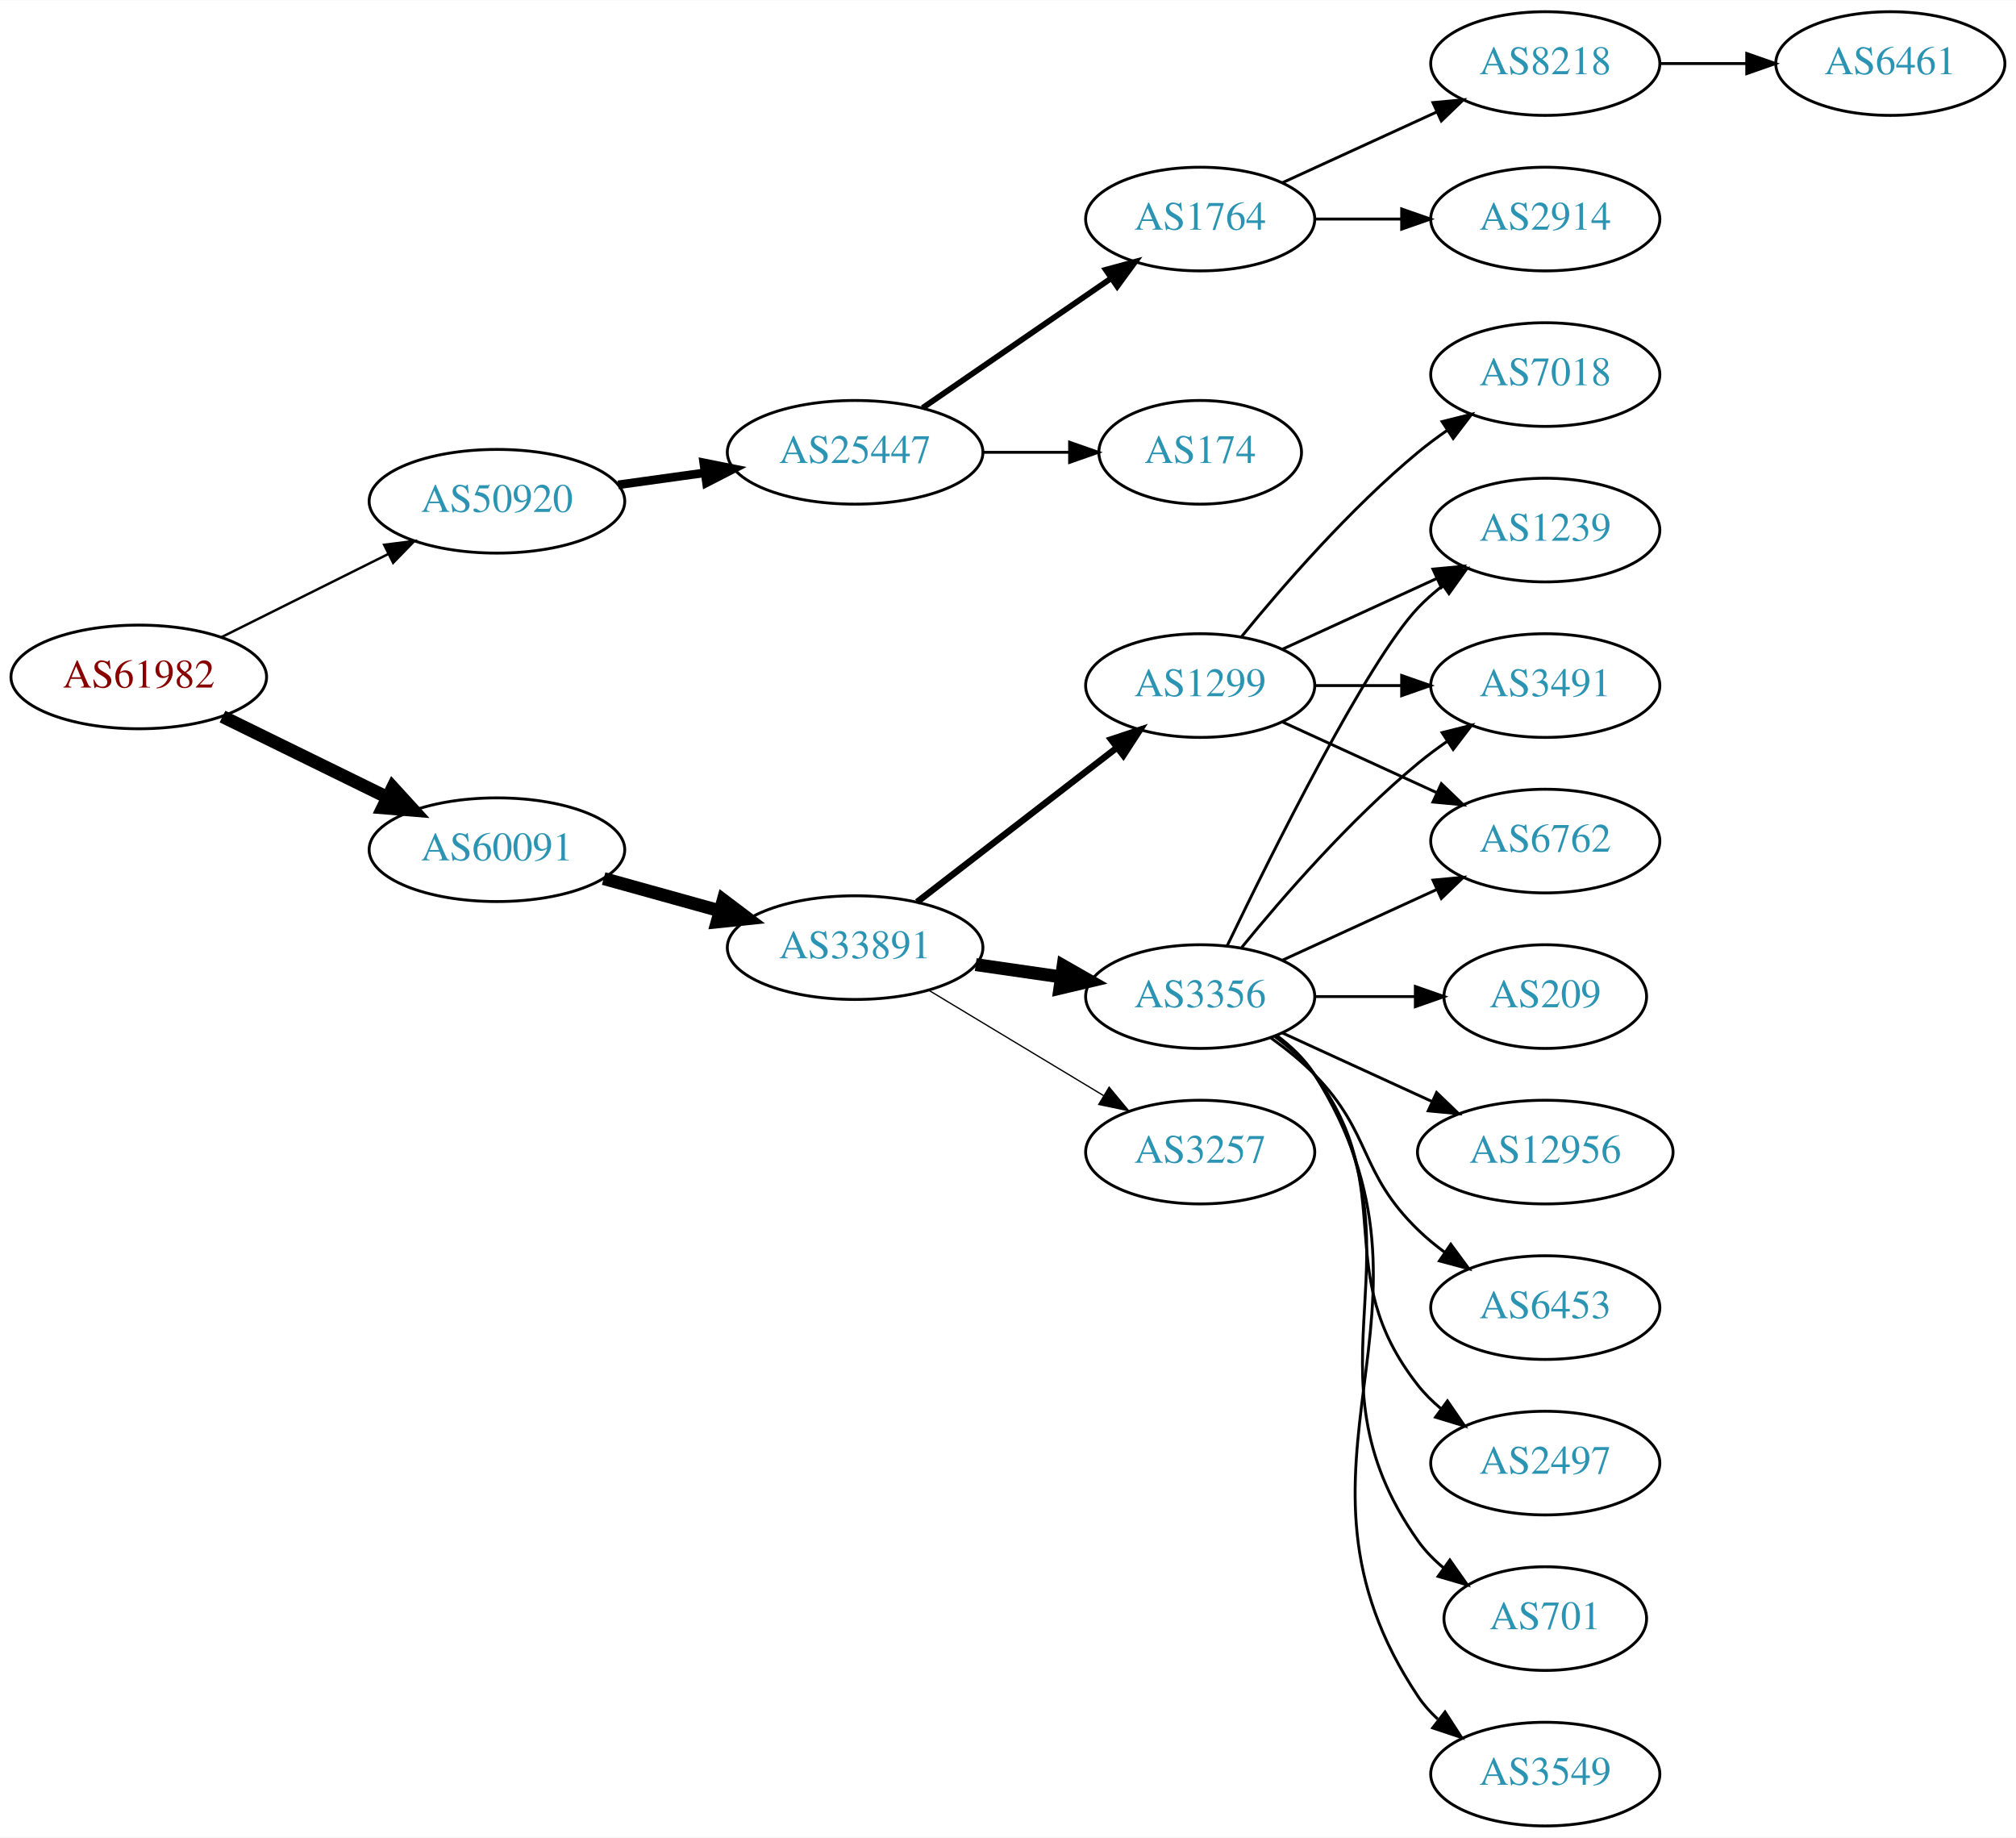
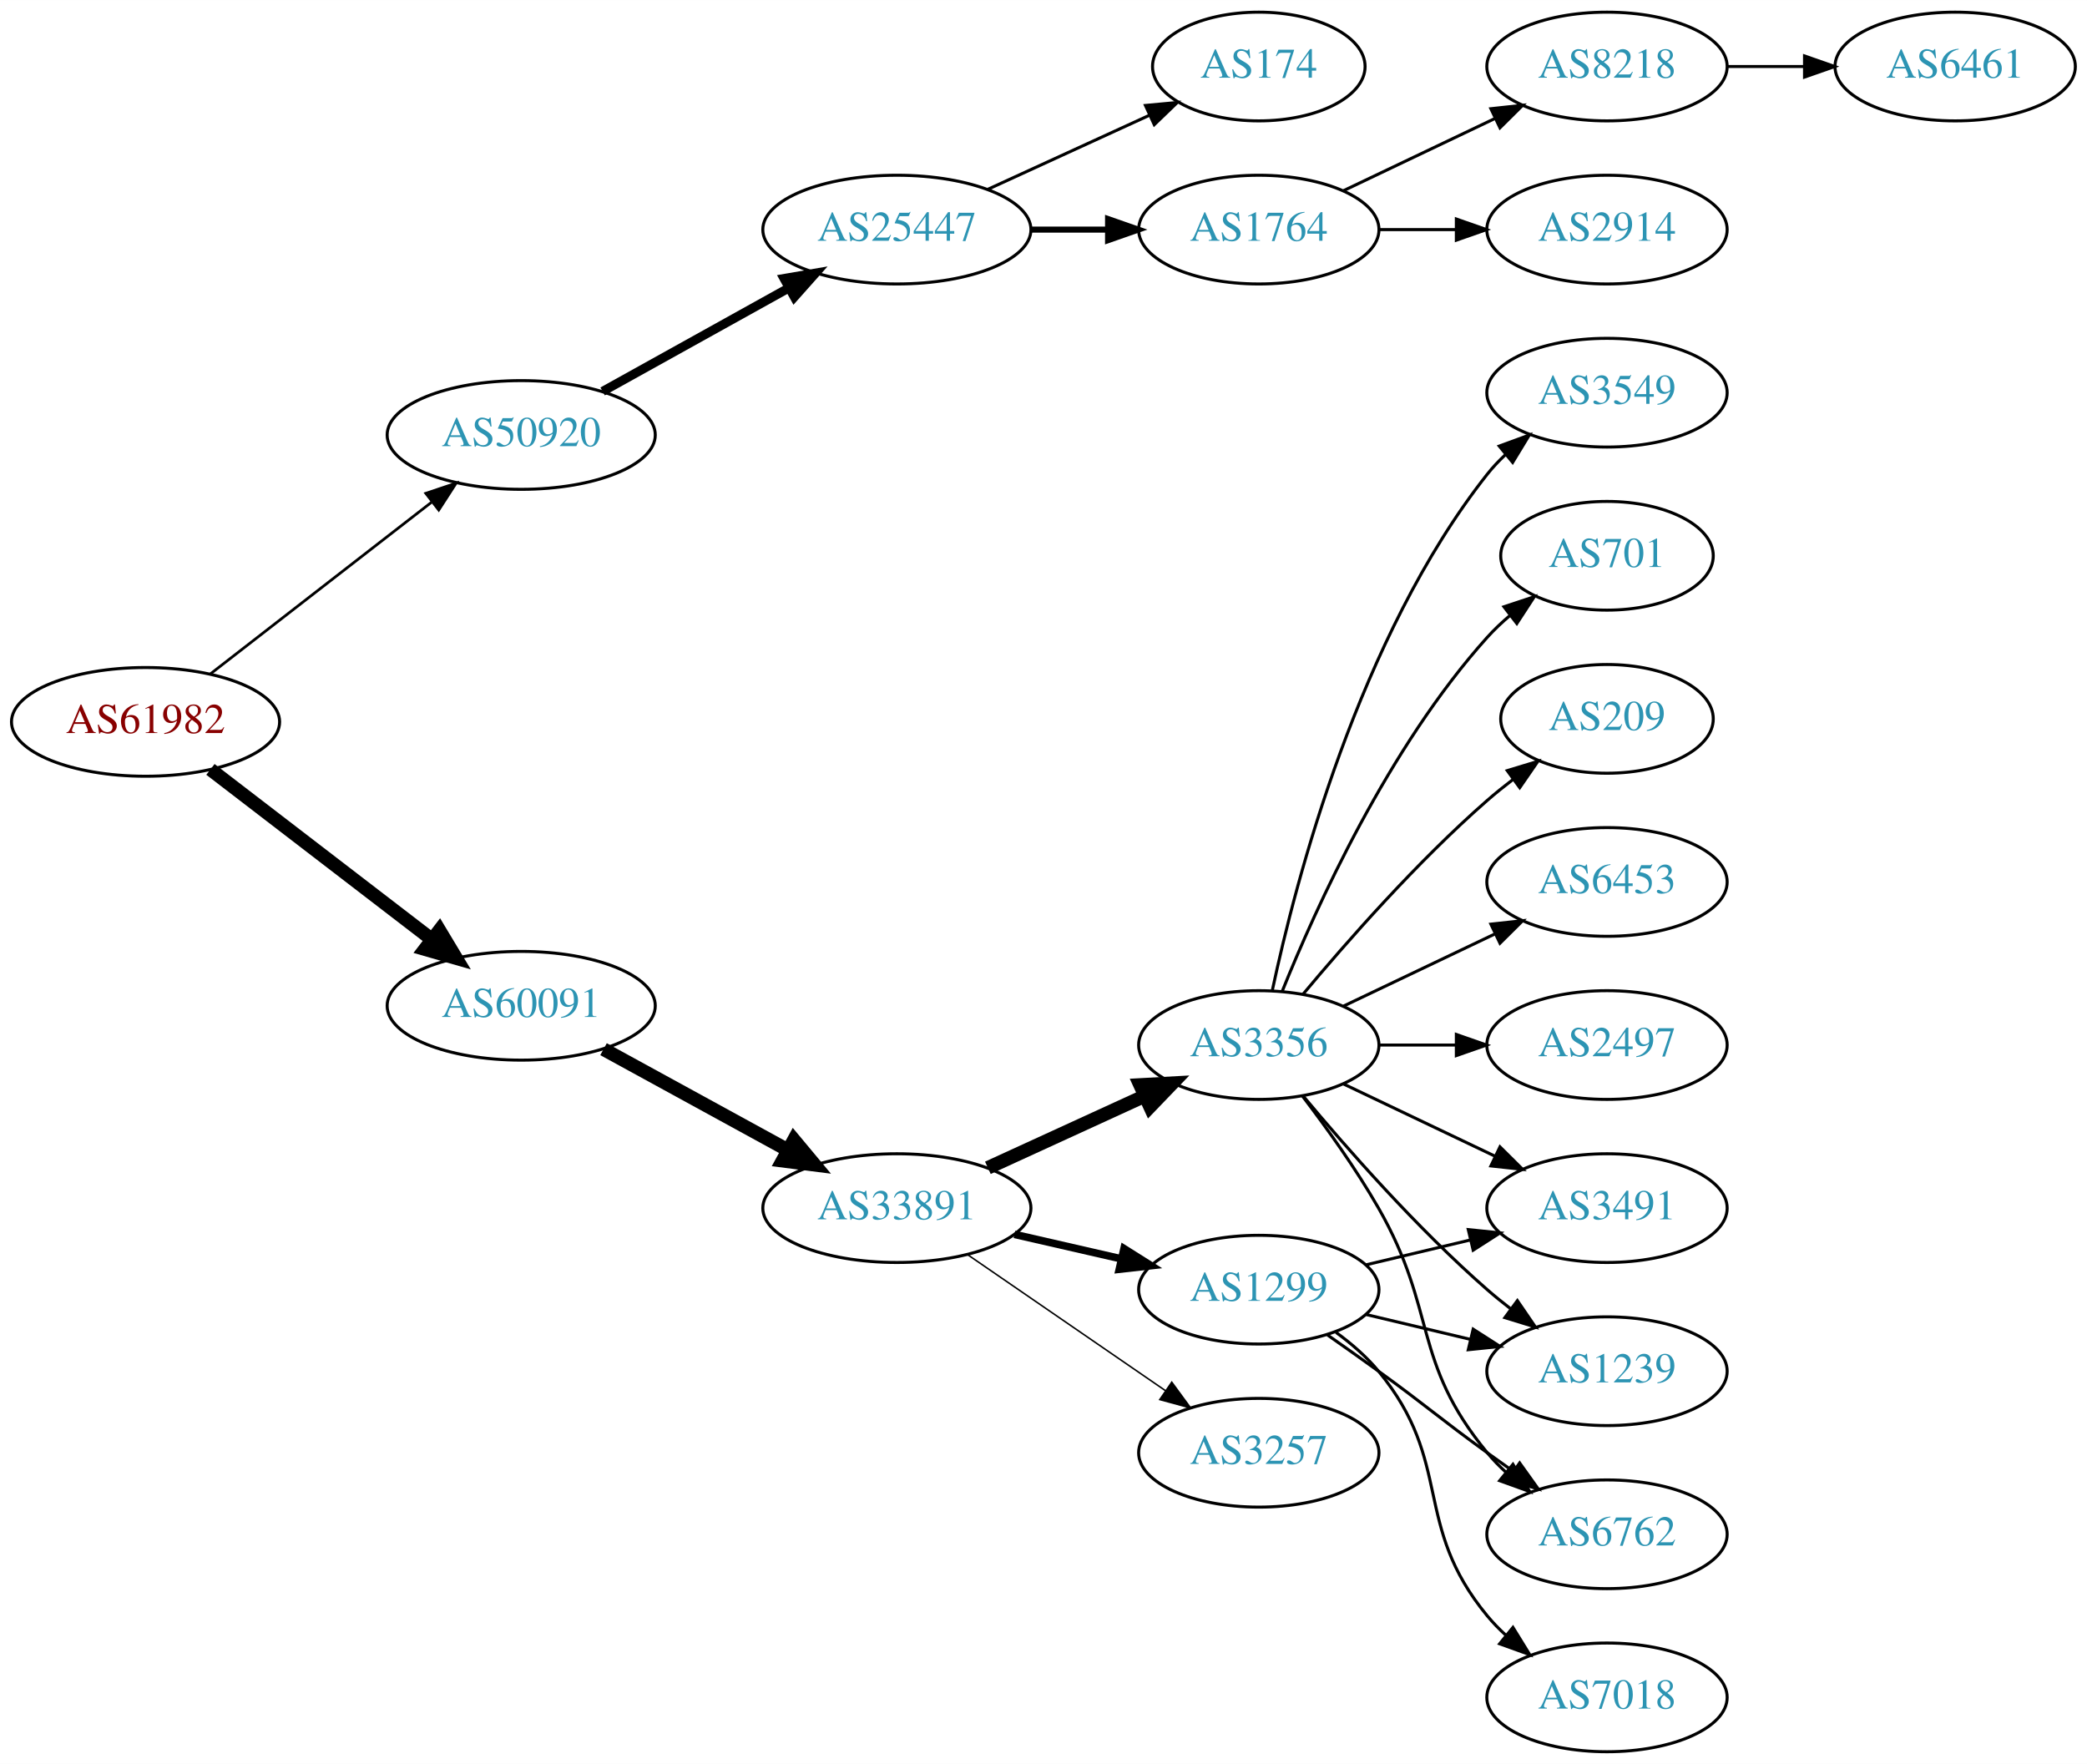
- <svg xmlns="http://www.w3.org/2000/svg" xmlns:xlink="http://www.w3.org/1999/xlink" width="700pt" height="638pt" viewBox="0.00 0.00 700.15 638.00">
-   <g id="graph0" class="graph" transform="scale(1 1) rotate(0) translate(4 634)">
-     <polygon fill="white" stroke="none" points="-4,4 -4,-634 696.155,-634 696.155,4 -4,4" />
+ <svg xmlns="http://www.w3.org/2000/svg" xmlns:xlink="http://www.w3.org/1999/xlink" width="691pt" height="584pt" viewBox="0.00 0.00 691.06 584.00">
+   <g id="graph0" class="graph" transform="scale(1 1) rotate(0) translate(4 580)">
+     <polygon fill="white" stroke="none" points="-4,4 -4,-580 687.055,-580 687.055,4 -4,4" />
    <g id="node1" class="node">
      <g id="a_node1">
        <a xlink:href="/asn/61982" xlink:title="AS61982 ~ SCHLICHTNER [AT]">
-           <ellipse fill="#ffffff" stroke="black" cx="44.196" cy="-399" rx="44.393" ry="18" />
-           <text text-anchor="middle" x="44.196" y="-395.3" font-family="Times,serif" font-size="14.00" fill="#880000">AS61982</text>
+           <ellipse fill="#ffffff" stroke="black" cx="44.196" cy="-341" rx="44.393" ry="18" />
+           <text text-anchor="middle" x="44.196" y="-337.3" font-family="Times,serif" font-size="14.00" fill="#880000">AS61982</text>
        </a>
      </g>
    </g>
    <g id="node2" class="node">
      <g id="a_node2">
        <a xlink:href="/asn/50920" xlink:title="AS50920 ~ Kabel Braunau GmbH [AT]">
-           <ellipse fill="#ffffff" stroke="black" cx="168.588" cy="-460" rx="44.393" ry="18" />
-           <text text-anchor="middle" x="168.588" y="-456.3" font-family="Times,serif" font-size="14.00" fill="#2c94b3">AS50920</text>
+           <ellipse fill="#ffffff" stroke="black" cx="168.588" cy="-436" rx="44.393" ry="18" />
+           <text text-anchor="middle" x="168.588" y="-432.3" font-family="Times,serif" font-size="14.00" fill="#2c94b3">AS50920</text>
        </a>
      </g>
    </g>
    <g id="edge1" class="edge">
-       <path fill="none" stroke="black" stroke-width="0.844" d="M72.969,-412.842C90.104,-421.382 112.282,-432.436 130.86,-441.695" />
-       <polygon fill="black" stroke="black" stroke-width="0.844" points="129.414,-444.885 139.925,-446.213 132.537,-438.62 129.414,-444.885" />
+       <path fill="none" stroke="black" stroke-width="0.9" d="M65.682,-356.901C85.715,-372.451 116.402,-396.269 138.867,-413.707" />
+       <polygon fill="black" stroke="black" stroke-width="0.9" points="136.99,-416.68 147.036,-420.047 141.282,-411.151 136.99,-416.68" />
    </g>
    <g id="node3" class="node">
      <g id="a_node3">
        <a xlink:href="/asn/60091" xlink:title="AS60091 ~ weissblau-de_sim [DE]">
-           <ellipse fill="#ffffff" stroke="black" cx="168.588" cy="-339" rx="44.393" ry="18" />
-           <text text-anchor="middle" x="168.588" y="-335.3" font-family="Times,serif" font-size="14.00" fill="#2c94b3">AS60091</text>
+           <ellipse fill="#ffffff" stroke="black" cx="168.588" cy="-247" rx="44.393" ry="18" />
+           <text text-anchor="middle" x="168.588" y="-243.3" font-family="Times,serif" font-size="14.00" fill="#2c94b3">AS60091</text>
        </a>
      </g>
    </g>
    <g id="edge2" class="edge">
-       <path fill="none" stroke="black" stroke-width="4.5" d="M73.275,-385.235C90.301,-376.888 112.221,-366.143 130.642,-357.112" />
-       <polygon fill="black" stroke="black" stroke-width="4.5" points="132.394,-360.639 139.64,-352.701 128.927,-353.567 132.394,-360.639" />
+       <path fill="none" stroke="black" stroke-width="4.5" d="M65.682,-325.267C85.715,-309.88 116.402,-286.312 138.867,-269.058" />
+       <polygon fill="black" stroke="black" stroke-width="4.5" points="141.503,-271.999 147.036,-262.785 136.706,-265.753 141.503,-271.999" />
    </g>
    <g id="node4" class="node">
      <g id="a_node4">
        <a xlink:href="/asn/25447" xlink:title="AS25447 ~ Hackl-Str. 1, Object 2, OG2 [AT]">
-           <ellipse fill="#ffffff" stroke="black" cx="292.98" cy="-477" rx="44.393" ry="18" />
-           <text text-anchor="middle" x="292.98" y="-473.3" font-family="Times,serif" font-size="14.00" fill="#2c94b3">AS25447</text>
+           <ellipse fill="#ffffff" stroke="black" cx="292.98" cy="-504" rx="44.393" ry="18" />
+           <text text-anchor="middle" x="292.98" y="-500.3" font-family="Times,serif" font-size="14.00" fill="#2c94b3">AS25447</text>
        </a>
      </g>
    </g>
    <g id="edge3" class="edge">
-       <path fill="none" stroke="black" stroke-width="3" d="M210.684,-465.708C220.27,-467.04 230.597,-468.474 240.569,-469.859" />
-       <polygon fill="black" stroke="black" stroke-width="3" points="240.399,-473.369 250.785,-471.278 241.362,-466.436 240.399,-473.369" />
+       <path fill="none" stroke="black" stroke-width="3" d="M195.544,-450.421C213.475,-460.383 237.529,-473.747 257.127,-484.636" />
+       <polygon fill="black" stroke="black" stroke-width="3" points="255.62,-487.803 266.062,-489.6 259.02,-481.684 255.62,-487.803" />
    </g>
    <g id="node10" class="node">
      <g id="a_node10">
        <a xlink:href="/asn/33891" xlink:title="AS33891 ~ CORE-BACKBONE GMBH GLOBAL NETWORK [DE]">
-           <ellipse fill="#ffffff" stroke="black" cx="292.98" cy="-305" rx="44.393" ry="18" />
-           <text text-anchor="middle" x="292.98" y="-301.3" font-family="Times,serif" font-size="14.00" fill="#2c94b3">AS33891</text>
+           <ellipse fill="#ffffff" stroke="black" cx="292.98" cy="-180" rx="44.393" ry="18" />
+           <text text-anchor="middle" x="292.98" y="-176.3" font-family="Times,serif" font-size="14.00" fill="#2c94b3">AS33891</text>
        </a>
      </g>
    </g>
    <g id="edge9" class="edge">
-       <path fill="none" stroke="black" stroke-width="4.5" d="M205.648,-328.983C218.235,-325.486 232.538,-321.513 245.832,-317.82" />
-       <polygon fill="black" stroke="black" stroke-width="4.5" points="247.174,-321.534 255.755,-315.063 245.066,-313.946 247.174,-321.534" />
+       <path fill="none" stroke="black" stroke-width="4.5" d="M195.844,-232.627C213.672,-222.868 237.448,-209.852 256.895,-199.207" />
+       <polygon fill="black" stroke="black" stroke-width="4.5" points="258.887,-202.605 265.768,-194.349 255.105,-195.697 258.887,-202.605" />
    </g>
    <g id="node5" class="node">
      <g id="a_node5">
-         <a xlink:href="/asn/174" xlink:title="AS174 ~ Cogent Communications [US]">
-           <ellipse fill="#ffffff" stroke="black" cx="412.823" cy="-477" rx="35.194" ry="18" />
-           <text text-anchor="middle" x="412.823" y="-473.3" font-family="Times,serif" font-size="14.00" fill="#2c94b3">AS174</text>
+         <a xlink:href="/asn/1764" xlink:title="AS1764 ~ NEXTLAYER-AS [AT]">
+           <ellipse fill="#ffffff" stroke="black" cx="412.823" cy="-504" rx="39.794" ry="18" />
+           <text text-anchor="middle" x="412.823" y="-500.3" font-family="Times,serif" font-size="14.00" fill="#2c94b3">AS1764</text>
        </a>
      </g>
    </g>
    <g id="edge4" class="edge">
-       <path fill="none" stroke="black" d="M337.191,-477C347.04,-477 357.519,-477 367.416,-477" />
-       <polygon fill="black" stroke="black" points="367.468,-480.5 377.468,-477 367.468,-473.5 367.468,-480.5" />
+       <path fill="none" stroke="black" stroke-width="2" d="M337.191,-504C345.504,-504 354.267,-504 362.749,-504" />
+       <polygon fill="black" stroke="black" stroke-width="2" points="362.908,-507.5 372.908,-504 362.908,-500.5 362.908,-507.5" />
    </g>
    <g id="node6" class="node">
      <g id="a_node6">
-         <a xlink:href="/asn/1764" xlink:title="AS1764 ~ NEXTLAYER-AS [AT]">
-           <ellipse fill="#ffffff" stroke="black" cx="412.823" cy="-558" rx="39.794" ry="18" />
-           <text text-anchor="middle" x="412.823" y="-554.3" font-family="Times,serif" font-size="14.00" fill="#2c94b3">AS1764</text>
+         <a xlink:href="/asn/174" xlink:title="AS174 ~ Cogent Communications [US]">
+           <ellipse fill="#ffffff" stroke="black" cx="412.823" cy="-558" rx="35.194" ry="18" />
+           <text text-anchor="middle" x="412.823" y="-554.3" font-family="Times,serif" font-size="14.00" fill="#2c94b3">AS174</text>
        </a>
      </g>
    </g>
    <g id="edge5" class="edge">
-       <path fill="none" stroke="black" stroke-width="2" d="M316.423,-492.426C335.004,-505.198 361.565,-523.455 381.945,-537.463" />
-       <polygon fill="black" stroke="black" stroke-width="2" points="380.036,-540.398 390.259,-543.178 384.001,-534.629 380.036,-540.398" />
+       <path fill="none" stroke="black" d="M323.11,-517.348C339.327,-524.78 359.63,-534.083 376.72,-541.914" />
+       <polygon fill="black" stroke="black" points="375.288,-545.108 385.837,-546.092 378.204,-538.744 375.288,-545.108" />
    </g>
    <g id="node7" class="node">
      <g id="a_node7">
-         <a xlink:href="/asn/8218" xlink:title="AS8218 ~ legacy Neotelecoms [FR]">
-           <ellipse fill="#ffffff" stroke="black" cx="532.666" cy="-612" rx="39.794" ry="18" />
-           <text text-anchor="middle" x="532.666" y="-608.3" font-family="Times,serif" font-size="14.00" fill="#2c94b3">AS8218</text>
+         <a xlink:href="/asn/2914" xlink:title="AS2914 ~ NTT America, Inc. [US]">
+           <ellipse fill="#ffffff" stroke="black" cx="528.116" cy="-504" rx="39.794" ry="18" />
+           <text text-anchor="middle" x="528.116" y="-500.3" font-family="Times,serif" font-size="14.00" fill="#2c94b3">AS2914</text>
        </a>
      </g>
    </g>
    <g id="edge6" class="edge">
-       <path fill="none" stroke="black" d="M441.452,-570.661C457.409,-577.973 477.679,-587.261 494.962,-595.181" />
-       <polygon fill="black" stroke="black" points="493.661,-598.435 504.21,-599.419 496.577,-592.071 493.661,-598.435" />
+       <path fill="none" stroke="black" d="M452.495,-504C460.698,-504 469.462,-504 477.994,-504" />
+       <polygon fill="black" stroke="black" points="478.233,-507.5 488.233,-504 478.233,-500.5 478.233,-507.5" />
    </g>
    <g id="node8" class="node">
      <g id="a_node8">
-         <a xlink:href="/asn/2914" xlink:title="AS2914 ~ NTT America, Inc. [US]">
-           <ellipse fill="#ffffff" stroke="black" cx="532.666" cy="-558" rx="39.794" ry="18" />
-           <text text-anchor="middle" x="532.666" y="-554.3" font-family="Times,serif" font-size="14.00" fill="#2c94b3">AS2914</text>
+         <a xlink:href="/asn/8218" xlink:title="AS8218 ~ legacy Neotelecoms [FR]">
+           <ellipse fill="#ffffff" stroke="black" cx="528.116" cy="-558" rx="39.794" ry="18" />
+           <text text-anchor="middle" x="528.116" y="-554.3" font-family="Times,serif" font-size="14.00" fill="#2c94b3">AS8218</text>
        </a>
      </g>
    </g>
    <g id="edge7" class="edge">
-       <path fill="none" stroke="black" d="M452.736,-558C462.289,-558 472.639,-558 482.601,-558" />
-       <polygon fill="black" stroke="black" points="482.794,-561.5 492.794,-558 482.794,-554.5 482.794,-561.5" />
+       <path fill="none" stroke="black" d="M440.959,-516.934C455.953,-524.081 474.774,-533.052 490.998,-540.785" />
+       <polygon fill="black" stroke="black" points="489.668,-544.028 500.201,-545.171 492.68,-537.709 489.668,-544.028" />
    </g>
    <g id="node9" class="node">
      <g id="a_node9">
        <a xlink:href="/asn/6461" xlink:title="AS6461 ~ Zayo Bandwidth [US]">
-           <ellipse fill="#ffffff" stroke="black" cx="652.508" cy="-612" rx="39.794" ry="18" />
-           <text text-anchor="middle" x="652.508" y="-608.3" font-family="Times,serif" font-size="14.00" fill="#2c94b3">AS6461</text>
+           <ellipse fill="#ffffff" stroke="black" cx="643.409" cy="-558" rx="39.794" ry="18" />
+           <text text-anchor="middle" x="643.409" y="-554.3" font-family="Times,serif" font-size="14.00" fill="#2c94b3">AS6461</text>
        </a>
      </g>
    </g>
    <g id="edge8" class="edge">
-       <path fill="none" stroke="black" d="M572.578,-612C582.131,-612 592.481,-612 602.444,-612" />
-       <polygon fill="black" stroke="black" points="602.636,-615.5 612.636,-612 602.636,-608.5 602.636,-615.5" />
+       <path fill="none" stroke="black" d="M567.788,-558C575.991,-558 584.755,-558 593.287,-558" />
+       <polygon fill="black" stroke="black" points="593.526,-561.5 603.526,-558 593.526,-554.5 593.526,-561.5" />
    </g>
    <g id="node11" class="node">
      <g id="a_node11">
-         <a xlink:href="/asn/3356" xlink:title="AS3356 ~ Level 3 Parent, LLC [US]">
-           <ellipse fill="#ffffff" stroke="black" cx="412.823" cy="-288" rx="39.794" ry="18" />
-           <text text-anchor="middle" x="412.823" y="-284.3" font-family="Times,serif" font-size="14.00" fill="#2c94b3">AS3356</text>
+         <a xlink:href="/asn/1299" xlink:title="AS1299 ~ Telia Carrier [EU]">
+           <ellipse fill="#ffffff" stroke="black" cx="412.823" cy="-153" rx="39.794" ry="18" />
+           <text text-anchor="middle" x="412.823" y="-149.3" font-family="Times,serif" font-size="14.00" fill="#2c94b3">AS1299</text>
        </a>
      </g>
    </g>
    <g id="edge10" class="edge">
-       <path fill="none" stroke="black" stroke-width="4.5" d="M334.865,-299.102C344.437,-297.721 354.711,-296.239 364.536,-294.822" />
-       <polygon fill="black" stroke="black" stroke-width="4.5" points="365.228,-298.7 374.563,-293.375 364.104,-290.906 365.228,-298.7" />
+       <path fill="none" stroke="black" stroke-width="2.5" d="M331.915,-171.308C343.156,-168.733 355.568,-165.889 367.192,-163.226" />
+       <polygon fill="black" stroke="black" stroke-width="2.5" points="368.188,-166.588 377.153,-160.943 366.624,-159.765 368.188,-166.588" />
    </g>
    <g id="node12" class="node">
      <g id="a_node12">
-         <a xlink:href="/asn/1299" xlink:title="AS1299 ~ Telia Carrier [EU]">
-           <ellipse fill="#ffffff" stroke="black" cx="412.823" cy="-396" rx="39.794" ry="18" />
-           <text text-anchor="middle" x="412.823" y="-392.3" font-family="Times,serif" font-size="14.00" fill="#2c94b3">AS1299</text>
+         <a xlink:href="/asn/3356" xlink:title="AS3356 ~ Level 3 Parent, LLC [US]">
+           <ellipse fill="#ffffff" stroke="black" cx="412.823" cy="-234" rx="39.794" ry="18" />
+           <text text-anchor="middle" x="412.823" y="-230.3" font-family="Times,serif" font-size="14.00" fill="#2c94b3">AS3356</text>
        </a>
      </g>
    </g>
    <g id="edge11" class="edge">
-       <path fill="none" stroke="black" stroke-width="2.25" d="M314.507,-320.851C333.718,-335.686 362.574,-357.969 383.879,-374.421" />
-       <polygon fill="black" stroke="black" stroke-width="2.25" points="381.87,-377.292 391.924,-380.634 386.149,-371.752 381.87,-377.292" />
+       <path fill="none" stroke="black" stroke-width="4.5" d="M323.11,-193.348C338.721,-200.502 358.119,-209.391 374.791,-217.03" />
+       <polygon fill="black" stroke="black" stroke-width="4.5" points="373.512,-220.775 384.243,-221.362 376.792,-213.616 373.512,-220.775" />
    </g>
    <g id="node13" class="node">
      <g id="a_node13">
        <a xlink:href="/asn/3257" xlink:title="AS3257 ~ GTT [DE]">
-           <ellipse fill="#ffffff" stroke="black" cx="412.823" cy="-234" rx="39.794" ry="18" />
-           <text text-anchor="middle" x="412.823" y="-230.3" font-family="Times,serif" font-size="14.00" fill="#2c94b3">AS3257</text>
+           <ellipse fill="#ffffff" stroke="black" cx="412.823" cy="-99" rx="39.794" ry="18" />
+           <text text-anchor="middle" x="412.823" y="-95.3" font-family="Times,serif" font-size="14.00" fill="#2c94b3">AS3257</text>
        </a>
      </g>
    </g>
    <g id="edge12" class="edge">
-       <path fill="none" stroke="black" stroke-width="0.45" d="M318.684,-290.116C336.28,-279.515 360.105,-265.16 379.254,-253.623" />
-       <polygon fill="black" stroke="black" stroke-width="0.45" points="381.198,-256.538 387.957,-248.379 377.585,-250.542 381.198,-256.538" />
+       <path fill="none" stroke="black" stroke-width="0.5" d="M316.423,-164.574C335.004,-151.802 361.565,-133.545 381.945,-119.537" />
+       <polygon fill="black" stroke="black" stroke-width="0.5" points="384.001,-122.371 390.259,-113.822 380.036,-116.602 384.001,-122.371" />
+     </g>
+     <g id="node15" class="node">
+       <g id="a_node15">
+         <a xlink:href="/asn/3491" xlink:title="AS3491 ~ PCCW Global, Inc. [US]">
+           <ellipse fill="#ffffff" stroke="black" cx="528.116" cy="-180" rx="39.794" ry="18" />
+           <text text-anchor="middle" x="528.116" y="-176.3" font-family="Times,serif" font-size="14.00" fill="#2c94b3">AS3491</text>
+         </a>
+       </g>
+     </g>
+     <g id="edge24" class="edge">
+       <path fill="none" stroke="black" d="M448.43,-161.248C459.301,-163.838 471.456,-166.735 482.898,-169.462" />
+       <polygon fill="black" stroke="black" points="482.182,-172.889 492.721,-171.803 483.804,-166.08 482.182,-172.889" />
+     </g>
+     <g id="node18" class="node">
+       <g id="a_node18">
+         <a xlink:href="/asn/1239" xlink:title="AS1239 ~ Sprint [US]">
+           <ellipse fill="#ffffff" stroke="black" cx="528.116" cy="-126" rx="39.794" ry="18" />
+           <text text-anchor="middle" x="528.116" y="-122.3" font-family="Times,serif" font-size="14.00" fill="#2c94b3">AS1239</text>
+         </a>
+       </g>
+     </g>
+     <g id="edge21" class="edge">
+       <path fill="none" stroke="black" d="M448.43,-144.752C459.301,-142.162 471.456,-139.265 482.898,-136.538" />
+       <polygon fill="black" stroke="black" points="483.804,-139.92 492.721,-134.197 482.182,-133.111 483.804,-139.92" />
+     </g>
+     <g id="node19" class="node">
+       <g id="a_node19">
+         <a xlink:href="/asn/6762" xlink:title="AS6762 ~ TELECOM ITALIA SPARKLE S.p.A. [IT]">
+           <ellipse fill="#ffffff" stroke="black" cx="528.116" cy="-72" rx="39.794" ry="18" />
+           <text text-anchor="middle" x="528.116" y="-68.3" font-family="Times,serif" font-size="14.00" fill="#2c94b3">AS6762</text>
+         </a>
+       </g>
+     </g>
+     <g id="edge22" class="edge">
+       <path fill="none" stroke="black" d="M435.58,-137.991C441.114,-134.121 447.033,-129.936 452.469,-126 468.669,-114.271 472.27,-110.729 488.469,-99 491.272,-96.971 494.204,-94.875 497.145,-92.79" />
+       <polygon fill="black" stroke="black" points="499.196,-95.627 505.359,-87.009 495.167,-89.903 499.196,-95.627" />
+     </g>
+     <g id="node22" class="node">
+       <g id="a_node22">
+         <a xlink:href="/asn/7018" xlink:title="AS7018 ~ AT&amp;T Services, Inc. [US]">
+           <ellipse fill="#ffffff" stroke="black" cx="528.116" cy="-18" rx="39.794" ry="18" />
+           <text text-anchor="middle" x="528.116" y="-14.3" font-family="Times,serif" font-size="14.00" fill="#2c94b3">AS7018</text>
+         </a>
+       </g>
+     </g>
+     <g id="edge23" class="edge">
+       <path fill="none" stroke="black" d="M438.404,-138.844C443.498,-135.128 448.512,-130.799 452.469,-126 477.534,-95.606 463.405,-75.394 488.469,-45 490.325,-42.751 492.412,-40.604 494.631,-38.576" />
+       <polygon fill="black" stroke="black" points="496.979,-41.178 502.535,-32.156 492.566,-35.744 496.979,-41.178" />
    </g>
    <g id="node14" class="node">
      <g id="a_node14">
-         <a xlink:href="/asn/6453" xlink:title="AS6453 ~ TATA COMMUNICATIONS (AMERICA) INC [US]">
-           <ellipse fill="#ffffff" stroke="black" cx="532.666" cy="-180" rx="39.794" ry="18" />
-           <text text-anchor="middle" x="532.666" y="-176.3" font-family="Times,serif" font-size="14.00" fill="#2c94b3">AS6453</text>
+         <a xlink:href="/asn/2497" xlink:title="AS2497 ~ Internet Initiative Japan Inc. [JP]">
+           <ellipse fill="#ffffff" stroke="black" cx="528.116" cy="-234" rx="39.794" ry="18" />
+           <text text-anchor="middle" x="528.116" y="-230.3" font-family="Times,serif" font-size="14.00" fill="#2c94b3">AS2497</text>
        </a>
      </g>
    </g>
    <g id="edge13" class="edge">
-       <path fill="none" stroke="black" d="M437.417,-273.611C442.673,-269.852 448.005,-265.563 452.469,-261 472.642,-240.383 467.776,-227.094 488.469,-207 491.315,-204.237 494.488,-201.614 497.789,-199.166" />
-       <polygon fill="black" stroke="black" points="499.854,-201.994 506.136,-193.462 495.905,-196.214 499.854,-201.994" />
-     </g>
-     <g id="node15" class="node">
-       <g id="a_node15">
-         <a xlink:href="/asn/6762" xlink:title="AS6762 ~ TELECOM ITALIA SPARKLE S.p.A. [IT]">
-           <ellipse fill="#ffffff" stroke="black" cx="532.666" cy="-342" rx="39.794" ry="18" />
-           <text text-anchor="middle" x="532.666" y="-338.3" font-family="Times,serif" font-size="14.00" fill="#2c94b3">AS6762</text>
-         </a>
-       </g>
+       <path fill="none" stroke="black" d="M452.495,-234C460.698,-234 469.462,-234 477.994,-234" />
+       <polygon fill="black" stroke="black" points="478.233,-237.5 488.233,-234 478.233,-230.5 478.233,-237.5" />
    </g>
    <g id="edge14" class="edge">
-       <path fill="none" stroke="black" d="M441.452,-300.661C457.409,-307.973 477.679,-317.261 494.962,-325.181" />
-       <polygon fill="black" stroke="black" points="493.661,-328.435 504.21,-329.419 496.577,-322.071 493.661,-328.435" />
+       <path fill="none" stroke="black" d="M440.959,-221.066C455.953,-213.919 474.774,-204.948 490.998,-197.215" />
+       <polygon fill="black" stroke="black" points="492.68,-200.291 500.201,-192.829 489.668,-193.972 492.68,-200.291" />
    </g>
    <g id="node16" class="node">
      <g id="a_node16">
-         <a xlink:href="/asn/2497" xlink:title="AS2497 ~ Internet Initiative Japan Inc. [JP]">
-           <ellipse fill="#ffffff" stroke="black" cx="532.666" cy="-126" rx="39.794" ry="18" />
-           <text text-anchor="middle" x="532.666" y="-122.3" font-family="Times,serif" font-size="14.00" fill="#2c94b3">AS2497</text>
+         <a xlink:href="/asn/3549" xlink:title="AS3549 ~ Level 3 Parent, LLC [US]">
+           <ellipse fill="#ffffff" stroke="black" cx="528.116" cy="-450" rx="39.794" ry="18" />
+           <text text-anchor="middle" x="528.116" y="-446.3" font-family="Times,serif" font-size="14.00" fill="#2c94b3">AS3549</text>
        </a>
      </g>
    </g>
    <g id="edge15" class="edge">
-       <path fill="none" stroke="black" d="M438.754,-274.118C443.83,-270.389 448.748,-265.984 452.469,-261 482.741,-220.458 457.171,-192.754 488.469,-153 490.794,-150.047 493.538,-147.33 496.497,-144.853" />
-       <polygon fill="black" stroke="black" points="498.69,-147.585 504.694,-138.855 494.557,-141.936 498.69,-147.585" />
+       <path fill="none" stroke="black" d="M417.313,-252.16C424.944,-288.03 445.936,-369.155 488.469,-423 490.277,-425.288 492.33,-427.462 494.524,-429.51" />
+       <polygon fill="black" stroke="black" points="492.435,-432.323 502.384,-435.966 496.878,-426.914 492.435,-432.323" />
    </g>
    <g id="node17" class="node">
      <g id="a_node17">
        <a xlink:href="/asn/701" xlink:title="AS701 ~ UUNET [US]">
-           <ellipse fill="#ffffff" stroke="black" cx="532.666" cy="-72" rx="35.194" ry="18" />
-           <text text-anchor="middle" x="532.666" y="-68.3" font-family="Times,serif" font-size="14.00" fill="#2c94b3">AS701</text>
+           <ellipse fill="#ffffff" stroke="black" cx="528.116" cy="-396" rx="35.194" ry="18" />
+           <text text-anchor="middle" x="528.116" y="-392.3" font-family="Times,serif" font-size="14.00" fill="#2c94b3">AS701</text>
        </a>
      </g>
    </g>
    <g id="edge16" class="edge">
-       <path fill="none" stroke="black" d="M439.142,-274.393C444.198,-270.649 449.01,-266.169 452.469,-261 493.494,-199.706 445.89,-159.225 488.469,-99 490.939,-95.507 494.018,-92.37 497.387,-89.579" />
-       <polygon fill="black" stroke="black" points="499.526,-92.352 505.627,-83.69 495.456,-86.657 499.526,-92.352" />
-     </g>
-     <g id="node18" class="node">
-       <g id="a_node18">
-         <a xlink:href="/asn/3549" xlink:title="AS3549 ~ Level 3 Parent, LLC [US]">
-           <ellipse fill="#ffffff" stroke="black" cx="532.666" cy="-18" rx="39.794" ry="18" />
-           <text text-anchor="middle" x="532.666" y="-14.3" font-family="Times,serif" font-size="14.00" fill="#2c94b3">AS3549</text>
-         </a>
-       </g>
+       <path fill="none" stroke="black" d="M420.571,-251.787C431.622,-279.243 455.675,-332.578 488.469,-369 490.785,-371.572 493.39,-374.03 496.125,-376.343" />
+       <polygon fill="black" stroke="black" points="493.991,-379.117 504.049,-382.448 498.264,-373.572 493.991,-379.117" />
    </g>
    <g id="edge17" class="edge">
-       <path fill="none" stroke="black" d="M439.349,-274.528C444.394,-270.777 449.149,-266.26 452.469,-261 504.419,-178.7 434.431,-125.944 488.469,-45 490.385,-42.131 492.719,-39.51 495.3,-37.128" />
-       <polygon fill="black" stroke="black" points="497.851,-39.579 503.611,-30.687 493.563,-34.046 497.851,-39.579" />
-     </g>
-     <g id="node19" class="node">
-       <g id="a_node19">
-         <a xlink:href="/asn/209" xlink:title="AS209 ~ CenturyLink Communications, LLC [US]">
-           <ellipse fill="#ffffff" stroke="black" cx="532.666" cy="-288" rx="35.194" ry="18" />
-           <text text-anchor="middle" x="532.666" y="-284.3" font-family="Times,serif" font-size="14.00" fill="#2c94b3">AS209</text>
-         </a>
-       </g>
+       <path fill="none" stroke="black" d="M427.453,-217.183C441.736,-200.071 465.282,-173.255 488.469,-153 490.935,-150.846 493.574,-148.706 496.271,-146.628" />
+       <polygon fill="black" stroke="black" points="498.444,-149.375 504.425,-140.63 494.296,-143.736 498.444,-149.375" />
    </g>
    <g id="edge18" class="edge">
-       <path fill="none" stroke="black" d="M452.736,-288C463.822,-288 475.982,-288 487.364,-288" />
-       <polygon fill="black" stroke="black" points="487.546,-291.5 497.546,-288 487.546,-284.5 487.546,-291.5" />
+       <path fill="none" stroke="black" d="M427.284,-217.087C435.177,-206.73 445.027,-193.008 452.469,-180 472.034,-145.806 463.405,-129.394 488.469,-99 490.325,-96.751 492.412,-94.604 494.631,-92.576" />
+       <polygon fill="black" stroke="black" points="496.979,-95.177 502.535,-86.156 492.566,-89.744 496.979,-95.177" />
    </g>
    <g id="node20" class="node">
      <g id="a_node20">
-         <a xlink:href="/asn/1239" xlink:title="AS1239 ~ Sprint [US]">
-           <ellipse fill="#ffffff" stroke="black" cx="532.666" cy="-450" rx="39.794" ry="18" />
-           <text text-anchor="middle" x="532.666" y="-446.3" font-family="Times,serif" font-size="14.00" fill="#2c94b3">AS1239</text>
+         <a xlink:href="/asn/209" xlink:title="AS209 ~ CenturyLink Communications, LLC [US]">
+           <ellipse fill="#ffffff" stroke="black" cx="528.116" cy="-342" rx="35.194" ry="18" />
+           <text text-anchor="middle" x="528.116" y="-338.3" font-family="Times,serif" font-size="14.00" fill="#2c94b3">AS209</text>
        </a>
      </g>
    </g>
    <g id="edge19" class="edge">
-       <path fill="none" stroke="black" d="M422.17,-305.595C437.637,-337.732 470.783,-404.34 488.469,-423 491.055,-425.728 493.973,-428.294 497.041,-430.677" />
-       <polygon fill="black" stroke="black" points="495.195,-433.658 505.389,-436.543 499.219,-427.93 495.195,-433.658" />
+       <path fill="none" stroke="black" d="M427.453,-250.817C441.736,-267.929 465.282,-294.745 488.469,-315 491.139,-317.332 494.012,-319.648 496.942,-321.886" />
+       <polygon fill="black" stroke="black" points="495.093,-324.87 505.234,-327.939 499.22,-319.216 495.093,-324.87" />
    </g>
    <g id="node21" class="node">
      <g id="a_node21">
-         <a xlink:href="/asn/3491" xlink:title="AS3491 ~ PCCW Global, Inc. [US]">
-           <ellipse fill="#ffffff" stroke="black" cx="532.666" cy="-396" rx="39.794" ry="18" />
-           <text text-anchor="middle" x="532.666" y="-392.3" font-family="Times,serif" font-size="14.00" fill="#2c94b3">AS3491</text>
+         <a xlink:href="/asn/6453" xlink:title="AS6453 ~ TATA COMMUNICATIONS (AMERICA) INC [US]">
+           <ellipse fill="#ffffff" stroke="black" cx="528.116" cy="-288" rx="39.794" ry="18" />
+           <text text-anchor="middle" x="528.116" y="-284.3" font-family="Times,serif" font-size="14.00" fill="#2c94b3">AS6453</text>
        </a>
      </g>
    </g>
    <g id="edge20" class="edge">
-       <path fill="none" stroke="black" d="M427.242,-305.065C441.357,-322.375 464.771,-349.345 488.469,-369 491.686,-371.668 495.186,-374.27 498.757,-376.741" />
-       <polygon fill="black" stroke="black" points="496.835,-379.666 507.113,-382.236 500.68,-373.817 496.835,-379.666" />
-     </g>
-     <g id="node22" class="node">
-       <g id="a_node22">
-         <a xlink:href="/asn/12956" xlink:title="AS12956 ~ TELXIUS [ES]">
-           <ellipse fill="#ffffff" stroke="black" cx="532.666" cy="-234" rx="44.393" ry="18" />
-           <text text-anchor="middle" x="532.666" y="-230.3" font-family="Times,serif" font-size="14.00" fill="#2c94b3">AS12956</text>
-         </a>
-       </g>
-     </g>
-     <g id="edge21" class="edge">
-       <path fill="none" stroke="black" d="M441.452,-275.339C456.95,-268.238 476.516,-259.272 493.463,-251.506" />
-       <polygon fill="black" stroke="black" points="494.933,-254.683 502.565,-247.335 492.016,-248.319 494.933,-254.683" />
-     </g>
-     <g id="edge24" class="edge">
-       <path fill="none" stroke="black" d="M441.452,-383.339C457.409,-376.027 477.679,-366.739 494.962,-358.819" />
-       <polygon fill="black" stroke="black" points="496.577,-361.929 504.21,-354.581 493.661,-355.565 496.577,-361.929" />
-     </g>
-     <g id="edge22" class="edge">
-       <path fill="none" stroke="black" d="M441.452,-408.661C457.409,-415.973 477.679,-425.261 494.962,-433.181" />
-       <polygon fill="black" stroke="black" points="493.661,-436.435 504.21,-437.419 496.577,-430.071 493.661,-436.435" />
-     </g>
-     <g id="edge25" class="edge">
-       <path fill="none" stroke="black" d="M452.736,-396C462.289,-396 472.639,-396 482.601,-396" />
-       <polygon fill="black" stroke="black" points="482.794,-399.5 492.794,-396 482.794,-392.5 482.794,-399.5" />
-     </g>
-     <g id="node23" class="node">
-       <g id="a_node23">
-         <a xlink:href="/asn/7018" xlink:title="AS7018 ~ AT&amp;T Services, Inc. [US]">
-           <ellipse fill="#ffffff" stroke="black" cx="532.666" cy="-504" rx="39.794" ry="18" />
-           <text text-anchor="middle" x="532.666" y="-500.3" font-family="Times,serif" font-size="14.00" fill="#2c94b3">AS7018</text>
-         </a>
-       </g>
-     </g>
-     <g id="edge23" class="edge">
-       <path fill="none" stroke="black" d="M427.242,-413.065C441.357,-430.375 464.771,-457.345 488.469,-477 491.686,-479.668 495.186,-482.27 498.757,-484.741" />
-       <polygon fill="black" stroke="black" points="496.835,-487.666 507.113,-490.236 500.68,-481.817 496.835,-487.666" />
+       <path fill="none" stroke="black" d="M440.959,-246.934C455.953,-254.081 474.774,-263.052 490.998,-270.785" />
+       <polygon fill="black" stroke="black" points="489.668,-274.028 500.201,-275.171 492.68,-267.709 489.668,-274.028" />
    </g>
  </g>
</svg>
